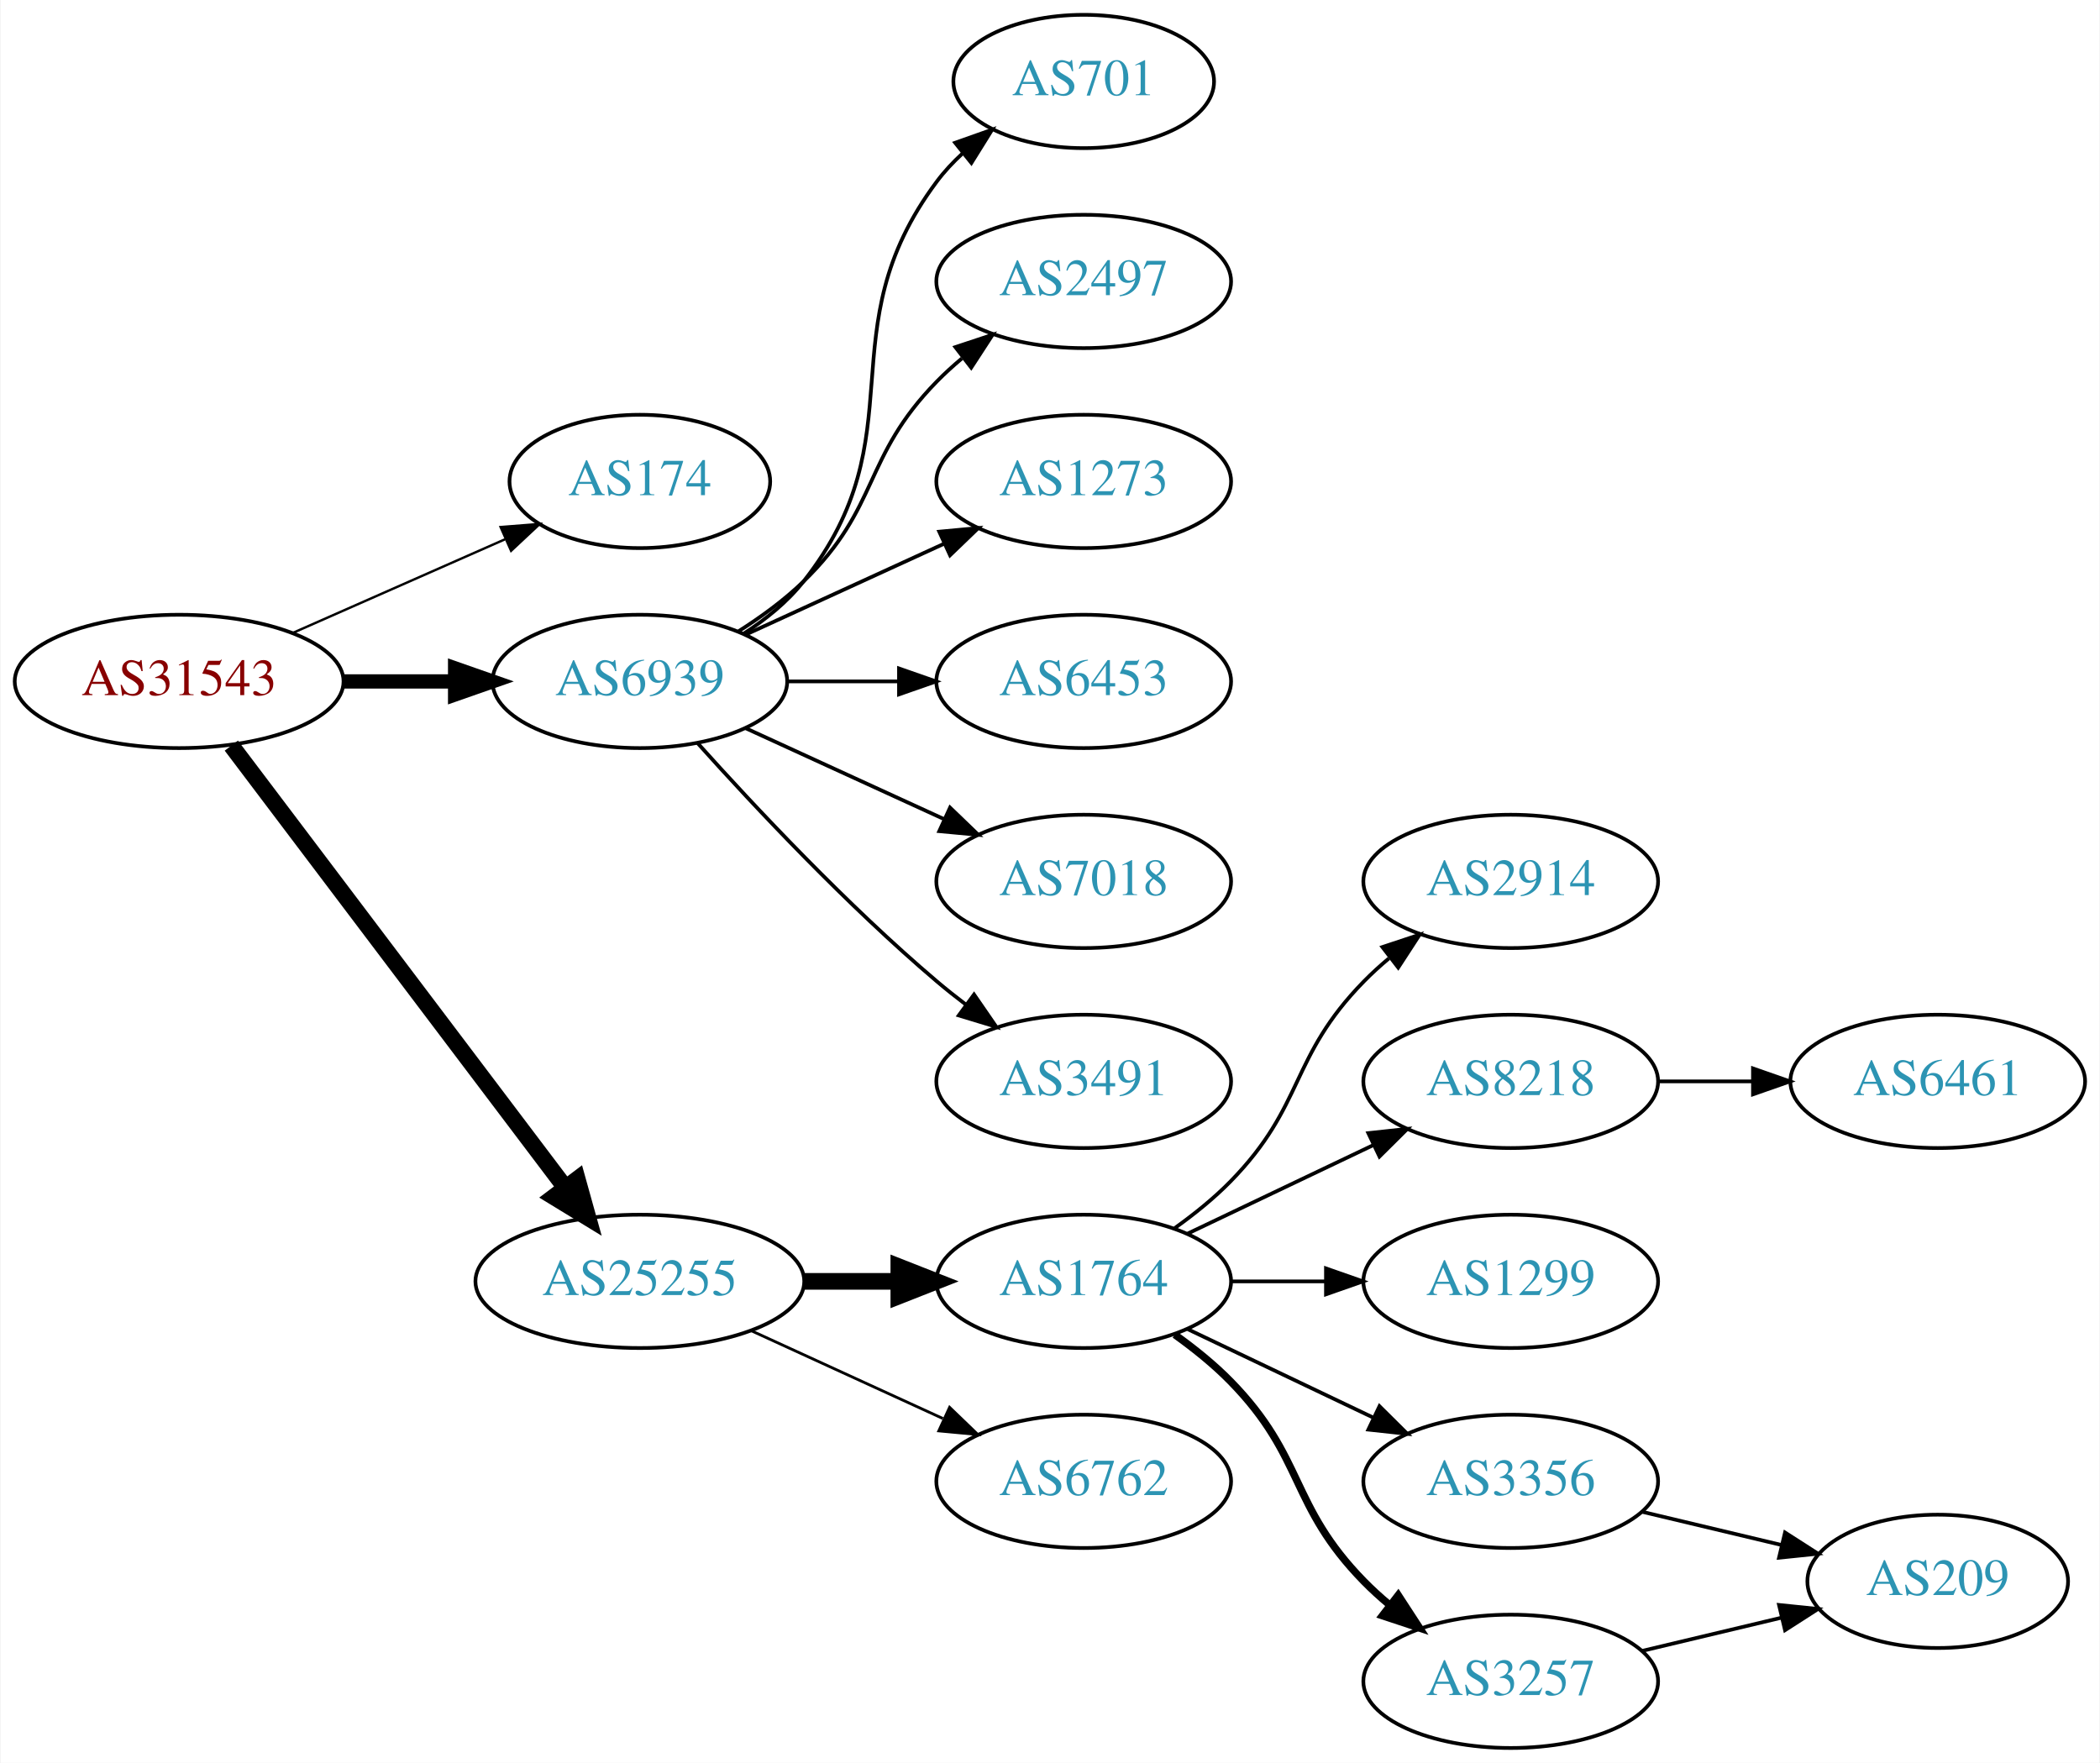
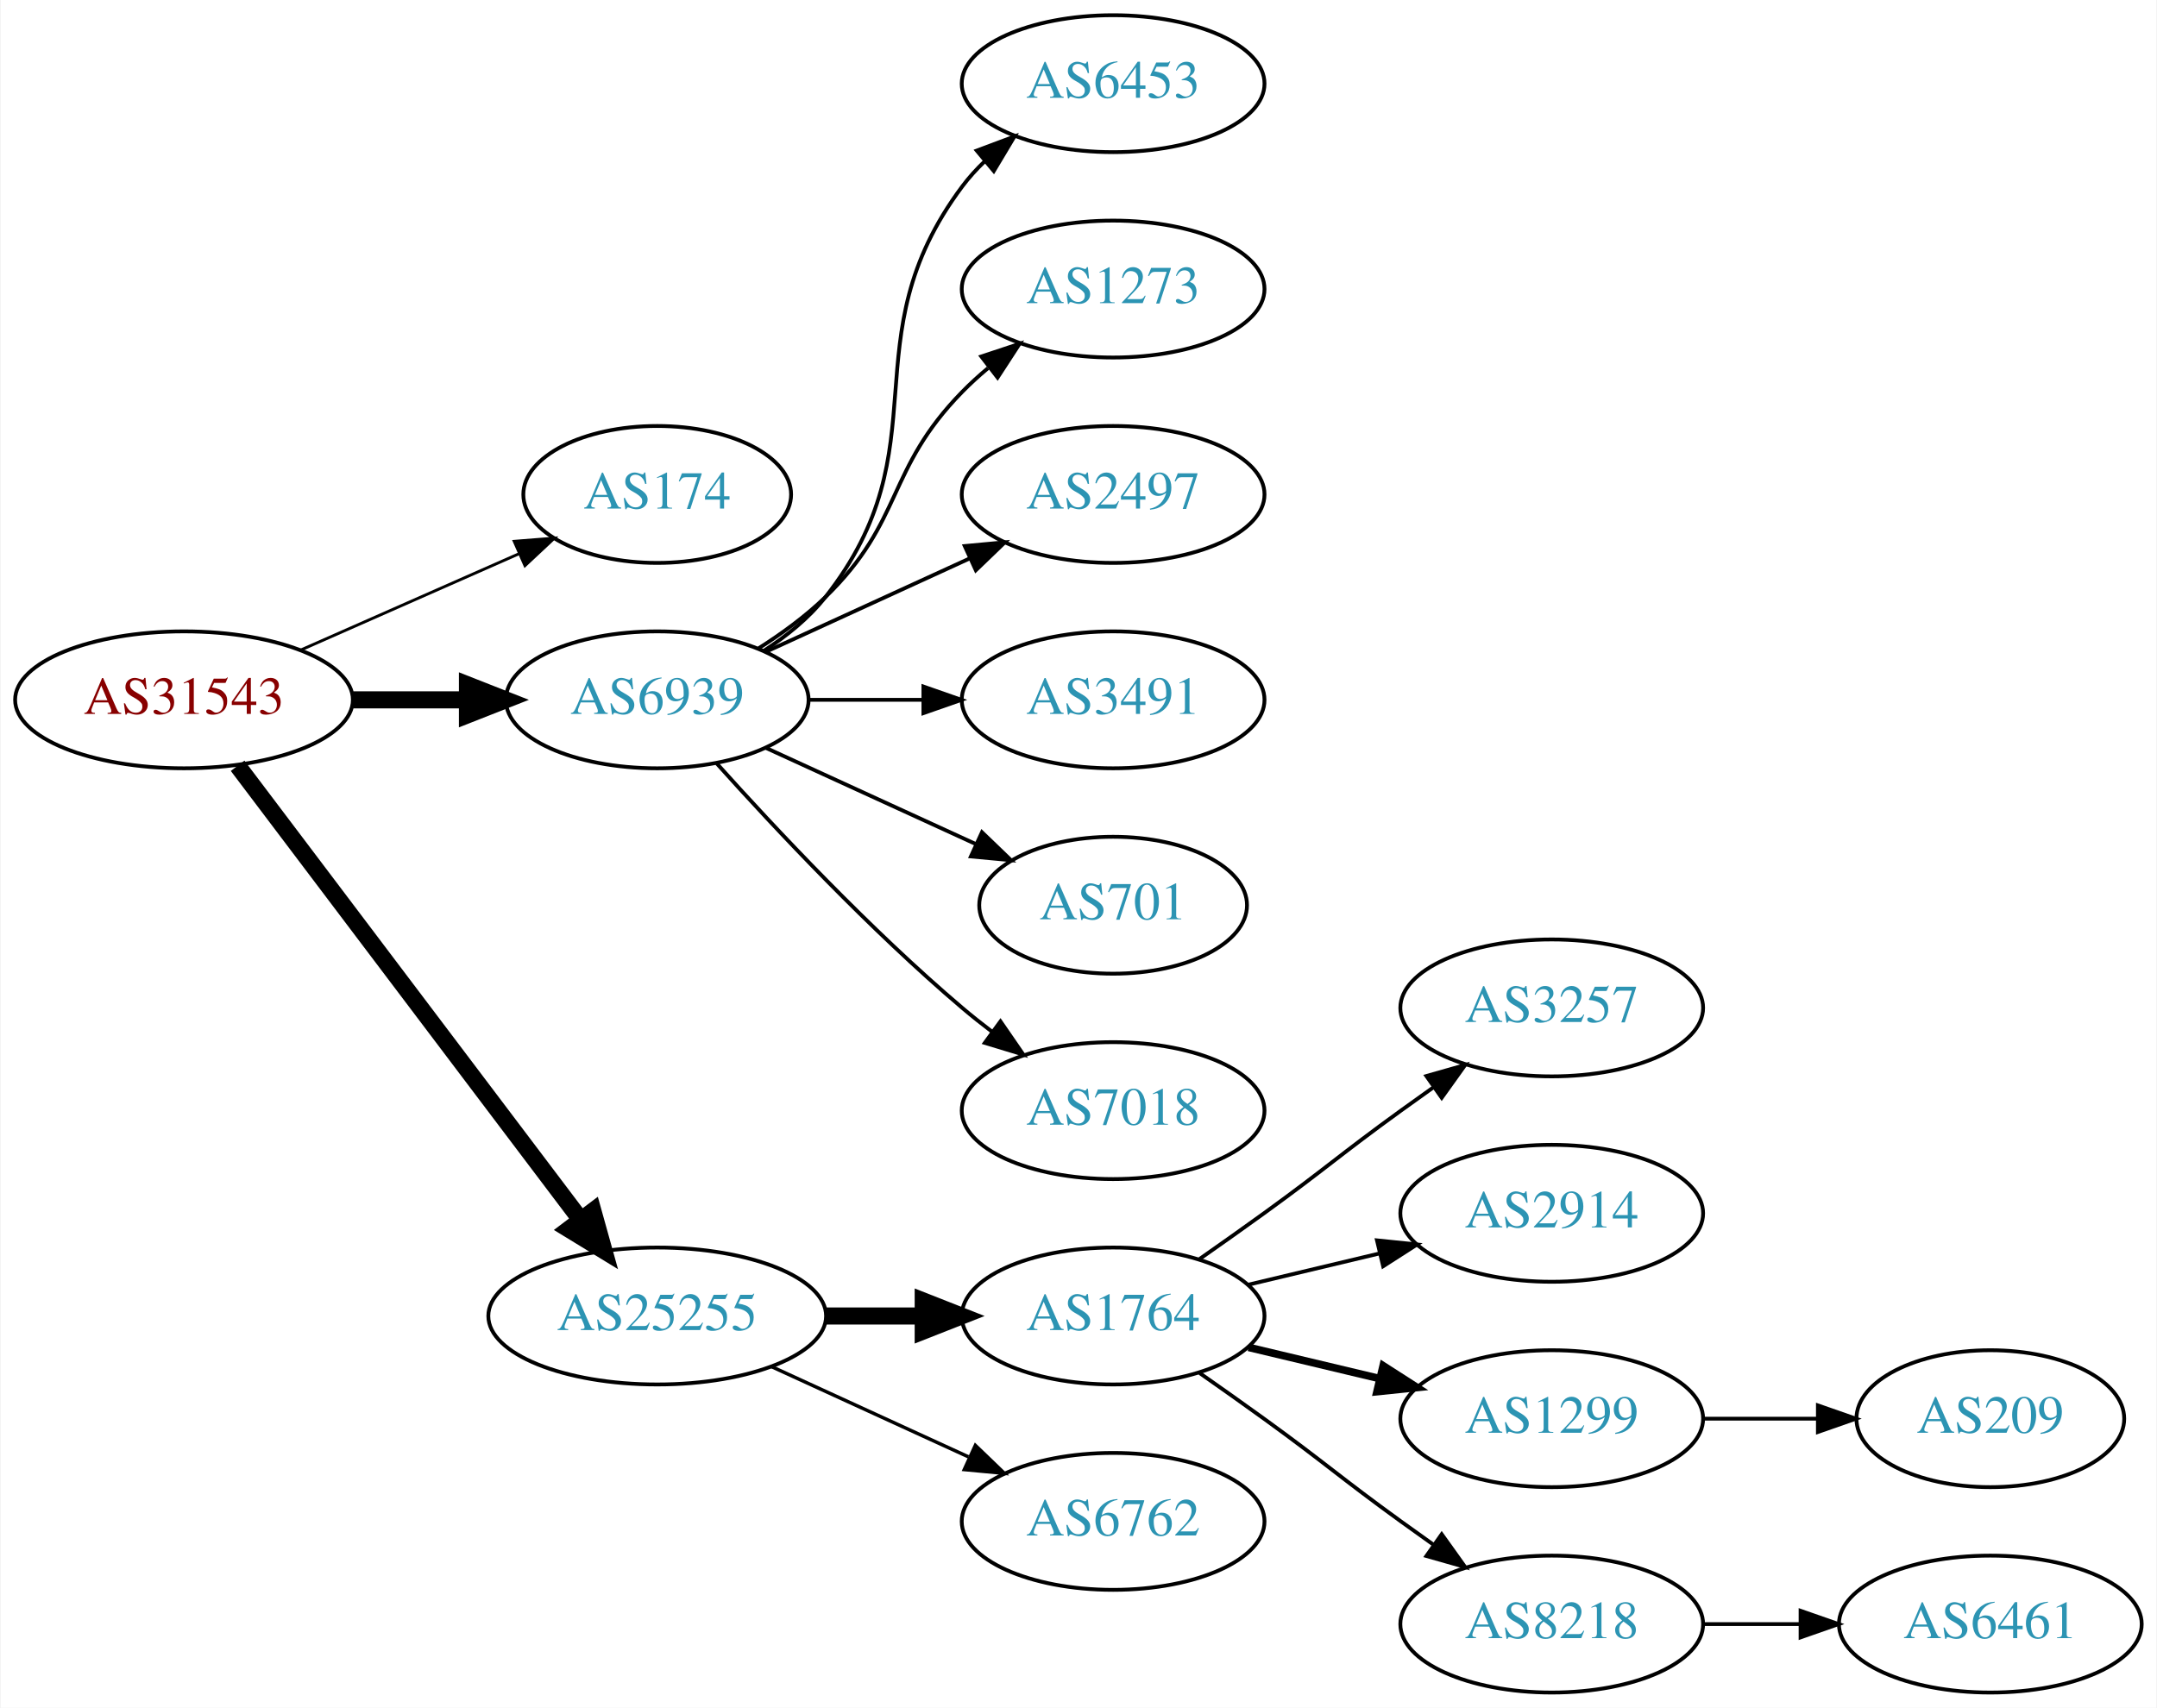
- <svg xmlns="http://www.w3.org/2000/svg" xmlns:xlink="http://www.w3.org/1999/xlink" width="567pt" height="476pt" viewBox="0.00 0.00 566.66 476.00">
-   <g id="graph0" class="graph" transform="scale(1 1) rotate(0) translate(4 472)">
-     <polygon fill="white" stroke="none" points="-4,4 -4,-472 562.663,-472 562.663,4 -4,4" />
+ <svg xmlns="http://www.w3.org/2000/svg" xmlns:xlink="http://www.w3.org/1999/xlink" width="567pt" height="449pt" viewBox="0.00 0.00 566.66 449.00">
+   <g id="graph0" class="graph" transform="scale(1 1) rotate(0) translate(4 445)">
+     <polygon fill="white" stroke="none" points="-4,4 -4,-445 562.663,-445 562.663,4 -4,4" />
    <g id="node1" class="node">
      <g id="a_node1">
        <a xlink:href="/asn/31543" xlink:title="AS31543 ~ myNET gmbh [AT]">
-           <ellipse fill="#ffffff" stroke="black" cx="44.196" cy="-288" rx="44.393" ry="18" />
-           <text text-anchor="middle" x="44.196" y="-284.3" font-family="Times,serif" font-size="14.00" fill="#880000">AS31543</text>
+           <ellipse fill="#ffffff" stroke="black" cx="44.196" cy="-261" rx="44.393" ry="18" />
+           <text text-anchor="middle" x="44.196" y="-257.3" font-family="Times,serif" font-size="14.00" fill="#880000">AS31543</text>
        </a>
      </g>
    </g>
    <g id="node2" class="node">
      <g id="a_node2">
        <a xlink:href="/asn/174" xlink:title="AS174 ~ Cogent Communications [US]">
-           <ellipse fill="#ffffff" stroke="black" cx="168.588" cy="-342" rx="35.194" ry="18" />
-           <text text-anchor="middle" x="168.588" y="-338.3" font-family="Times,serif" font-size="14.00" fill="#2c94b3">AS174</text>
+           <ellipse fill="#ffffff" stroke="black" cx="168.588" cy="-315" rx="35.194" ry="18" />
+           <text text-anchor="middle" x="168.588" y="-311.3" font-family="Times,serif" font-size="14.00" fill="#2c94b3">AS174</text>
        </a>
      </g>
    </g>
    <g id="edge1" class="edge">
-       <path fill="none" stroke="black" stroke-width="0.643" d="M74.824,-301.072C92.095,-308.692 113.985,-318.35 132.164,-326.371" />
-       <polygon fill="black" stroke="black" stroke-width="0.643" points="130.995,-329.68 141.557,-330.515 133.821,-323.276 130.995,-329.68" />
+       <path fill="none" stroke="black" stroke-width="0.75" d="M74.824,-274.072C92.095,-281.692 113.985,-291.35 132.164,-299.371" />
+       <polygon fill="black" stroke="black" stroke-width="0.75" points="130.995,-302.68 141.557,-303.515 133.821,-296.276 130.995,-302.68" />
    </g>
    <g id="node3" class="node">
      <g id="a_node3">
        <a xlink:href="/asn/6939" xlink:title="AS6939 ~ Hurricane Electric LLC [US]">
-           <ellipse fill="#ffffff" stroke="black" cx="168.588" cy="-288" rx="39.794" ry="18" />
-           <text text-anchor="middle" x="168.588" y="-284.3" font-family="Times,serif" font-size="14.00" fill="#2c94b3">AS6939</text>
+           <ellipse fill="#ffffff" stroke="black" cx="168.588" cy="-261" rx="39.794" ry="18" />
+           <text text-anchor="middle" x="168.588" y="-257.3" font-family="Times,serif" font-size="14.00" fill="#2c94b3">AS6939</text>
        </a>
      </g>
    </g>
    <g id="edge2" class="edge">
-       <path fill="none" stroke="black" stroke-width="3.857" d="M88.692,-288C98.381,-288 108.717,-288 118.61,-288" />
-       <polygon fill="black" stroke="black" stroke-width="3.857" points="118.713,-291.5 128.713,-288 118.713,-284.5 118.713,-291.5" />
+       <path fill="none" stroke="black" stroke-width="4.5" d="M88.692,-261C98.381,-261 108.717,-261 118.61,-261" />
+       <polygon fill="black" stroke="black" stroke-width="4.5" points="118.713,-264.938 128.713,-261 118.713,-257.063 118.713,-264.938" />
    </g>
    <g id="node4" class="node">
      <g id="a_node4">
        <a xlink:href="/asn/25255" xlink:title="AS25255 ~ ==&gt; TELE2 AUSTRIA &lt;== [AT]">
-           <ellipse fill="#ffffff" stroke="black" cx="168.588" cy="-126" rx="44.393" ry="18" />
-           <text text-anchor="middle" x="168.588" y="-122.3" font-family="Times,serif" font-size="14.00" fill="#2c94b3">AS25255</text>
+           <ellipse fill="#ffffff" stroke="black" cx="168.588" cy="-99" rx="44.393" ry="18" />
+           <text text-anchor="middle" x="168.588" y="-95.3" font-family="Times,serif" font-size="14.00" fill="#2c94b3">AS25255</text>
        </a>
      </g>
    </g>
    <g id="edge3" class="edge">
-       <path fill="none" stroke="black" stroke-width="4.5" d="M58.294,-270.663C79.919,-242.04 123.19,-184.767 148.312,-151.514" />
-       <polygon fill="black" stroke="black" stroke-width="4.5" points="151.698,-153.565 154.584,-143.212 145.415,-148.817 151.698,-153.565" />
+       <path fill="none" stroke="black" stroke-width="4.5" d="M58.294,-243.663C79.919,-215.04 123.19,-157.767 148.312,-124.514" />
+       <polygon fill="black" stroke="black" stroke-width="4.5" points="151.698,-126.565 154.584,-116.212 145.415,-121.817 151.698,-126.565" />
    </g>
    <g id="node5" class="node">
      <g id="a_node5">
-         <a xlink:href="/asn/701" xlink:title="AS701 ~ UUNET [US]">
-           <ellipse fill="#ffffff" stroke="black" cx="288.431" cy="-450" rx="35.194" ry="18" />
-           <text text-anchor="middle" x="288.431" y="-446.3" font-family="Times,serif" font-size="14.00" fill="#2c94b3">AS701</text>
+         <a xlink:href="/asn/6453" xlink:title="AS6453 ~ TATA COMMUNICATIONS (AMERICA) INC [US]">
+           <ellipse fill="#ffffff" stroke="black" cx="288.431" cy="-423" rx="39.794" ry="18" />
+           <text text-anchor="middle" x="288.431" y="-419.3" font-family="Times,serif" font-size="14.00" fill="#2c94b3">AS6453</text>
        </a>
      </g>
    </g>
    <g id="edge4" class="edge">
-       <path fill="none" stroke="black" d="M196.56,-300.855C202.548,-304.72 208.408,-309.441 212.784,-315 244.083,-354.754 218.513,-382.458 248.784,-423 250.792,-425.689 253.148,-428.209 255.689,-430.546" />
-       <polygon fill="black" stroke="black" points="253.718,-433.452 263.705,-436.989 258.104,-427.996 253.718,-433.452" />
+       <path fill="none" stroke="black" d="M196.56,-273.855C202.548,-277.72 208.408,-282.441 212.784,-288 244.083,-327.754 218.513,-355.458 248.784,-396 250.529,-398.336 252.536,-400.545 254.7,-402.617" />
+       <polygon fill="black" stroke="black" points="252.577,-405.405 262.5,-409.118 257.059,-400.027 252.577,-405.405" />
    </g>
    <g id="node6" class="node">
      <g id="a_node6">
-         <a xlink:href="/asn/2497" xlink:title="AS2497 ~ Internet Initiative Japan Inc. [JP]">
-           <ellipse fill="#ffffff" stroke="black" cx="288.431" cy="-396" rx="39.794" ry="18" />
-           <text text-anchor="middle" x="288.431" y="-392.3" font-family="Times,serif" font-size="14.00" fill="#2c94b3">AS2497</text>
+         <a xlink:href="/asn/1273" xlink:title="AS1273 ~ Vodafone Group PLC [EU]">
+           <ellipse fill="#ffffff" stroke="black" cx="288.431" cy="-369" rx="39.794" ry="18" />
+           <text text-anchor="middle" x="288.431" y="-365.3" font-family="Times,serif" font-size="14.00" fill="#2c94b3">AS1273</text>
        </a>
      </g>
    </g>
    <g id="edge5" class="edge">
-       <path fill="none" stroke="black" d="M195.117,-301.462C201.28,-305.362 207.582,-309.948 212.784,-315 233.478,-335.094 228.612,-348.383 248.784,-369 250.877,-371.139 253.161,-373.218 255.537,-375.21" />
-       <polygon fill="black" stroke="black" points="253.781,-378.275 263.837,-381.611 258.056,-372.732 253.781,-378.275" />
+       <path fill="none" stroke="black" d="M195.117,-274.462C201.28,-278.362 207.582,-282.948 212.784,-288 233.478,-308.094 228.612,-321.383 248.784,-342 250.877,-344.139 253.161,-346.218 255.537,-348.21" />
+       <polygon fill="black" stroke="black" points="253.781,-351.275 263.837,-354.611 258.056,-345.732 253.781,-351.275" />
    </g>
    <g id="node7" class="node">
      <g id="a_node7">
-         <a xlink:href="/asn/1273" xlink:title="AS1273 ~ Vodafone Group PLC [EU]">
-           <ellipse fill="#ffffff" stroke="black" cx="288.431" cy="-342" rx="39.794" ry="18" />
-           <text text-anchor="middle" x="288.431" y="-338.3" font-family="Times,serif" font-size="14.00" fill="#2c94b3">AS1273</text>
+         <a xlink:href="/asn/2497" xlink:title="AS2497 ~ Internet Initiative Japan Inc. [JP]">
+           <ellipse fill="#ffffff" stroke="black" cx="288.431" cy="-315" rx="39.794" ry="18" />
+           <text text-anchor="middle" x="288.431" y="-311.3" font-family="Times,serif" font-size="14.00" fill="#2c94b3">AS2497</text>
        </a>
      </g>
    </g>
    <g id="edge6" class="edge">
-       <path fill="none" stroke="black" d="M197.217,-300.661C213.174,-307.973 233.445,-317.261 250.727,-325.181" />
-       <polygon fill="black" stroke="black" points="249.426,-328.435 259.975,-329.419 252.342,-322.071 249.426,-328.435" />
+       <path fill="none" stroke="black" d="M197.217,-273.661C213.174,-280.973 233.445,-290.261 250.727,-298.181" />
+       <polygon fill="black" stroke="black" points="249.426,-301.435 259.975,-302.419 252.342,-295.071 249.426,-301.435" />
    </g>
    <g id="node8" class="node">
      <g id="a_node8">
-         <a xlink:href="/asn/6453" xlink:title="AS6453 ~ TATA COMMUNICATIONS (AMERICA) INC [US]">
-           <ellipse fill="#ffffff" stroke="black" cx="288.431" cy="-288" rx="39.794" ry="18" />
-           <text text-anchor="middle" x="288.431" y="-284.3" font-family="Times,serif" font-size="14.00" fill="#2c94b3">AS6453</text>
+         <a xlink:href="/asn/3491" xlink:title="AS3491 ~ PCCW Global, Inc. [US]">
+           <ellipse fill="#ffffff" stroke="black" cx="288.431" cy="-261" rx="39.794" ry="18" />
+           <text text-anchor="middle" x="288.431" y="-257.3" font-family="Times,serif" font-size="14.00" fill="#2c94b3">AS3491</text>
        </a>
      </g>
    </g>
    <g id="edge7" class="edge">
-       <path fill="none" stroke="black" d="M208.501,-288C218.054,-288 228.404,-288 238.367,-288" />
-       <polygon fill="black" stroke="black" points="238.559,-291.5 248.559,-288 238.559,-284.5 238.559,-291.5" />
+       <path fill="none" stroke="black" d="M208.501,-261C218.054,-261 228.404,-261 238.367,-261" />
+       <polygon fill="black" stroke="black" points="238.559,-264.5 248.559,-261 238.559,-257.5 238.559,-264.5" />
    </g>
    <g id="node9" class="node">
      <g id="a_node9">
-         <a xlink:href="/asn/7018" xlink:title="AS7018 ~ AT&amp;T Services, Inc. [US]">
-           <ellipse fill="#ffffff" stroke="black" cx="288.431" cy="-234" rx="39.794" ry="18" />
-           <text text-anchor="middle" x="288.431" y="-230.3" font-family="Times,serif" font-size="14.00" fill="#2c94b3">AS7018</text>
+         <a xlink:href="/asn/701" xlink:title="AS701 ~ UUNET [US]">
+           <ellipse fill="#ffffff" stroke="black" cx="288.431" cy="-207" rx="35.194" ry="18" />
+           <text text-anchor="middle" x="288.431" y="-203.3" font-family="Times,serif" font-size="14.00" fill="#2c94b3">AS701</text>
        </a>
      </g>
    </g>
    <g id="edge8" class="edge">
-       <path fill="none" stroke="black" d="M197.217,-275.339C213.174,-268.027 233.445,-258.739 250.727,-250.819" />
-       <polygon fill="black" stroke="black" points="252.342,-253.929 259.975,-246.581 249.426,-247.565 252.342,-253.929" />
+       <path fill="none" stroke="black" d="M197.217,-248.339C213.633,-240.817 234.615,-231.202 252.212,-223.139" />
+       <polygon fill="black" stroke="black" points="253.956,-226.189 261.589,-218.842 251.04,-219.826 253.956,-226.189" />
    </g>
    <g id="node10" class="node">
      <g id="a_node10">
-         <a xlink:href="/asn/3491" xlink:title="AS3491 ~ PCCW Global, Inc. [US]">
-           <ellipse fill="#ffffff" stroke="black" cx="288.431" cy="-180" rx="39.794" ry="18" />
-           <text text-anchor="middle" x="288.431" y="-176.3" font-family="Times,serif" font-size="14.00" fill="#2c94b3">AS3491</text>
+         <a xlink:href="/asn/7018" xlink:title="AS7018 ~ AT&amp;T Services, Inc. [US]">
+           <ellipse fill="#ffffff" stroke="black" cx="288.431" cy="-153" rx="39.794" ry="18" />
+           <text text-anchor="middle" x="288.431" y="-149.3" font-family="Times,serif" font-size="14.00" fill="#2c94b3">AS7018</text>
        </a>
      </g>
    </g>
    <g id="edge9" class="edge">
-       <path fill="none" stroke="black" d="M184.234,-271.275C199.535,-254.235 224.632,-227.477 248.784,-207 251.281,-204.883 253.942,-202.768 256.653,-200.707" />
-       <polygon fill="black" stroke="black" points="258.819,-203.459 264.83,-194.734 254.69,-197.806 258.819,-203.459" />
+       <path fill="none" stroke="black" d="M184.234,-244.275C199.535,-227.235 224.632,-200.477 248.784,-180 251.281,-177.883 253.942,-175.768 256.653,-173.707" />
+       <polygon fill="black" stroke="black" points="258.819,-176.459 264.83,-167.734 254.69,-170.806 258.819,-176.459" />
    </g>
    <g id="node11" class="node">
      <g id="a_node11">
        <a xlink:href="/asn/1764" xlink:title="AS1764 ~ NEXTLAYER-AS [AT]">
-           <ellipse fill="#ffffff" stroke="black" cx="288.431" cy="-126" rx="39.794" ry="18" />
-           <text text-anchor="middle" x="288.431" y="-122.3" font-family="Times,serif" font-size="14.00" fill="#2c94b3">AS1764</text>
+           <ellipse fill="#ffffff" stroke="black" cx="288.431" cy="-99" rx="39.794" ry="18" />
+           <text text-anchor="middle" x="288.431" y="-95.3" font-family="Times,serif" font-size="14.00" fill="#2c94b3">AS1764</text>
        </a>
      </g>
    </g>
    <g id="edge10" class="edge">
-       <path fill="none" stroke="black" stroke-width="4.5" d="M212.799,-126C221.112,-126 229.875,-126 238.357,-126" />
-       <polygon fill="black" stroke="black" stroke-width="4.5" points="238.516,-129.938 248.516,-126 238.516,-122.063 238.516,-129.938" />
+       <path fill="none" stroke="black" stroke-width="4.5" d="M212.799,-99C221.112,-99 229.875,-99 238.357,-99" />
+       <polygon fill="black" stroke="black" stroke-width="4.5" points="238.516,-102.938 248.516,-99 238.516,-95.063 238.516,-102.938" />
    </g>
    <g id="node12" class="node">
      <g id="a_node12">
        <a xlink:href="/asn/6762" xlink:title="AS6762 ~ TELECOM ITALIA SPARKLE S.p.A. [IT]">
-           <ellipse fill="#ffffff" stroke="black" cx="288.431" cy="-72" rx="39.794" ry="18" />
-           <text text-anchor="middle" x="288.431" y="-68.3" font-family="Times,serif" font-size="14.00" fill="#2c94b3">AS6762</text>
+           <ellipse fill="#ffffff" stroke="black" cx="288.431" cy="-45" rx="39.794" ry="18" />
+           <text text-anchor="middle" x="288.431" y="-41.3" font-family="Times,serif" font-size="14.00" fill="#2c94b3">AS6762</text>
        </a>
      </g>
    </g>
    <g id="edge11" class="edge">
-       <path fill="none" stroke="black" stroke-width="0.75" d="M198.718,-112.652C214.329,-105.498 233.727,-96.609 250.399,-88.969" />
-       <polygon fill="black" stroke="black" stroke-width="0.75" points="252.218,-91.986 259.851,-84.638 249.302,-85.622 252.218,-91.986" />
+       <path fill="none" stroke="black" stroke-width="0.9" d="M198.718,-85.652C214.329,-78.498 233.727,-69.609 250.399,-61.969" />
+       <polygon fill="black" stroke="black" stroke-width="0.9" points="252.218,-64.986 259.851,-57.638 249.302,-58.622 252.218,-64.986" />
    </g>
    <g id="node13" class="node">
      <g id="a_node13">
-         <a xlink:href="/asn/2914" xlink:title="AS2914 ~ NTT America, Inc. [US]">
-           <ellipse fill="#ffffff" stroke="black" cx="403.724" cy="-234" rx="39.794" ry="18" />
-           <text text-anchor="middle" x="403.724" y="-230.3" font-family="Times,serif" font-size="14.00" fill="#2c94b3">AS2914</text>
+         <a xlink:href="/asn/3257" xlink:title="AS3257 ~ GTT [DE]">
+           <ellipse fill="#ffffff" stroke="black" cx="403.724" cy="-180" rx="39.794" ry="18" />
+           <text text-anchor="middle" x="403.724" y="-176.3" font-family="Times,serif" font-size="14.00" fill="#2c94b3">AS3257</text>
        </a>
      </g>
    </g>
    <g id="edge12" class="edge">
-       <path fill="none" stroke="black" d="M313.025,-140.389C318.281,-144.148 323.613,-148.437 328.077,-153 348.25,-173.617 343.905,-186.383 364.077,-207 366.17,-209.139 368.453,-211.218 370.83,-213.21" />
-       <polygon fill="black" stroke="black" points="369.074,-216.275 379.13,-219.611 373.349,-210.732 369.074,-216.275" />
+       <path fill="none" stroke="black" d="M311.188,-114.009C316.722,-117.879 322.641,-122.064 328.077,-126 344.277,-137.729 347.877,-141.271 364.077,-153 366.88,-155.029 369.812,-157.125 372.752,-159.21" />
+       <polygon fill="black" stroke="black" points="370.775,-162.097 380.967,-164.991 374.803,-156.373 370.775,-162.097" />
    </g>
    <g id="node14" class="node">
      <g id="a_node14">
-         <a xlink:href="/asn/8218" xlink:title="AS8218 ~ legacy Neotelecoms [FR]">
-           <ellipse fill="#ffffff" stroke="black" cx="403.724" cy="-180" rx="39.794" ry="18" />
-           <text text-anchor="middle" x="403.724" y="-176.3" font-family="Times,serif" font-size="14.00" fill="#2c94b3">AS8218</text>
+         <a xlink:href="/asn/2914" xlink:title="AS2914 ~ NTT America, Inc. [US]">
+           <ellipse fill="#ffffff" stroke="black" cx="403.724" cy="-126" rx="39.794" ry="18" />
+           <text text-anchor="middle" x="403.724" y="-122.3" font-family="Times,serif" font-size="14.00" fill="#2c94b3">AS2914</text>
        </a>
      </g>
    </g>
    <g id="edge13" class="edge">
-       <path fill="none" stroke="black" d="M316.567,-138.934C331.561,-146.081 350.382,-155.052 366.605,-162.785" />
-       <polygon fill="black" stroke="black" points="365.276,-166.028 375.809,-167.171 368.288,-159.709 365.276,-166.028" />
+       <path fill="none" stroke="black" d="M324.038,-107.248C334.909,-109.838 347.064,-112.735 358.506,-115.462" />
+       <polygon fill="black" stroke="black" points="357.789,-118.889 368.328,-117.803 359.412,-112.08 357.789,-118.889" />
    </g>
    <g id="node15" class="node">
      <g id="a_node15">
        <a xlink:href="/asn/1299" xlink:title="AS1299 ~ Telia Carrier [EU]">
-           <ellipse fill="#ffffff" stroke="black" cx="403.724" cy="-126" rx="39.794" ry="18" />
-           <text text-anchor="middle" x="403.724" y="-122.3" font-family="Times,serif" font-size="14.00" fill="#2c94b3">AS1299</text>
+           <ellipse fill="#ffffff" stroke="black" cx="403.724" cy="-72" rx="39.794" ry="18" />
+           <text text-anchor="middle" x="403.724" y="-68.3" font-family="Times,serif" font-size="14.00" fill="#2c94b3">AS1299</text>
        </a>
      </g>
    </g>
    <g id="edge14" class="edge">
-       <path fill="none" stroke="black" d="M328.103,-126C336.306,-126 345.07,-126 353.602,-126" />
-       <polygon fill="black" stroke="black" points="353.841,-129.5 363.841,-126 353.841,-122.5 353.841,-129.5" />
+       <path fill="none" stroke="black" stroke-width="2" d="M324.038,-90.752C334.909,-88.162 347.064,-85.265 358.506,-82.538" />
+       <polygon fill="black" stroke="black" stroke-width="2" points="359.412,-85.92 368.328,-80.197 357.789,-79.111 359.412,-85.92" />
    </g>
    <g id="node16" class="node">
      <g id="a_node16">
-         <a xlink:href="/asn/3356" xlink:title="AS3356 ~ Level 3 Parent, LLC [US]">
-           <ellipse fill="#ffffff" stroke="black" cx="403.724" cy="-72" rx="39.794" ry="18" />
-           <text text-anchor="middle" x="403.724" y="-68.3" font-family="Times,serif" font-size="14.00" fill="#2c94b3">AS3356</text>
+         <a xlink:href="/asn/8218" xlink:title="AS8218 ~ legacy Neotelecoms [FR]">
+           <ellipse fill="#ffffff" stroke="black" cx="403.724" cy="-18" rx="39.794" ry="18" />
+           <text text-anchor="middle" x="403.724" y="-14.3" font-family="Times,serif" font-size="14.00" fill="#2c94b3">AS8218</text>
        </a>
      </g>
    </g>
    <g id="edge15" class="edge">
-       <path fill="none" stroke="black" d="M316.567,-113.066C331.561,-105.919 350.382,-96.948 366.605,-89.215" />
-       <polygon fill="black" stroke="black" points="368.288,-92.291 375.809,-84.829 365.276,-85.972 368.288,-92.291" />
+       <path fill="none" stroke="black" d="M311.188,-83.991C316.722,-80.121 322.641,-75.936 328.077,-72 344.277,-60.271 347.877,-56.729 364.077,-45 366.88,-42.971 369.812,-40.875 372.752,-38.791" />
+       <polygon fill="black" stroke="black" points="374.803,-41.627 380.967,-33.009 370.775,-35.903 374.803,-41.627" />
+     </g>
+     <g id="node18" class="node">
+       <g id="a_node18">
+         <a xlink:href="/asn/209" xlink:title="AS209 ~ CenturyLink Communications, LLC [US]">
+           <ellipse fill="#ffffff" stroke="black" cx="519.017" cy="-72" rx="35.194" ry="18" />
+           <text text-anchor="middle" x="519.017" y="-68.3" font-family="Times,serif" font-size="14.00" fill="#2c94b3">AS209</text>
+         </a>
+       </g>
+     </g>
+     <g id="edge17" class="edge">
+       <path fill="none" stroke="black" d="M443.396,-72C453.101,-72 463.592,-72 473.555,-72" />
+       <polygon fill="black" stroke="black" points="473.691,-75.5 483.691,-72 473.691,-68.5 473.691,-75.5" />
    </g>
    <g id="node17" class="node">
      <g id="a_node17">
-         <a xlink:href="/asn/3257" xlink:title="AS3257 ~ GTT [DE]">
-           <ellipse fill="#ffffff" stroke="black" cx="403.724" cy="-18" rx="39.794" ry="18" />
-           <text text-anchor="middle" x="403.724" y="-14.3" font-family="Times,serif" font-size="14.00" fill="#2c94b3">AS3257</text>
+         <a xlink:href="/asn/6461" xlink:title="AS6461 ~ Zayo Bandwidth [US]">
+           <ellipse fill="#ffffff" stroke="black" cx="519.017" cy="-18" rx="39.794" ry="18" />
+           <text text-anchor="middle" x="519.017" y="-14.3" font-family="Times,serif" font-size="14.00" fill="#2c94b3">AS6461</text>
        </a>
      </g>
    </g>
    <g id="edge16" class="edge">
-       <path fill="none" stroke="black" stroke-width="2" d="M313.025,-111.611C318.281,-107.852 323.613,-103.563 328.077,-99 348.25,-78.383 343.905,-65.617 364.077,-45 366.17,-42.861 368.453,-40.782 370.83,-38.79" />
-       <polygon fill="black" stroke="black" stroke-width="2" points="373.349,-41.268 379.13,-32.389 369.074,-35.725 373.349,-41.268" />
-     </g>
-     <g id="node18" class="node">
-       <g id="a_node18">
-         <a xlink:href="/asn/6461" xlink:title="AS6461 ~ Zayo Bandwidth [US]">
-           <ellipse fill="#ffffff" stroke="black" cx="519.017" cy="-180" rx="39.794" ry="18" />
-           <text text-anchor="middle" x="519.017" y="-176.3" font-family="Times,serif" font-size="14.00" fill="#2c94b3">AS6461</text>
-         </a>
-       </g>
-     </g>
-     <g id="edge17" class="edge">
-       <path fill="none" stroke="black" d="M443.396,-180C451.599,-180 460.363,-180 468.895,-180" />
-       <polygon fill="black" stroke="black" points="469.134,-183.5 479.134,-180 469.134,-176.5 469.134,-183.5" />
-     </g>
-     <g id="node19" class="node">
-       <g id="a_node19">
-         <a xlink:href="/asn/209" xlink:title="AS209 ~ CenturyLink Communications, LLC [US]">
-           <ellipse fill="#ffffff" stroke="black" cx="519.017" cy="-45" rx="35.194" ry="18" />
-           <text text-anchor="middle" x="519.017" y="-41.3" font-family="Times,serif" font-size="14.00" fill="#2c94b3">AS209</text>
-         </a>
-       </g>
-     </g>
-     <g id="edge18" class="edge">
-       <path fill="none" stroke="black" d="M439.331,-63.752C451.125,-60.941 464.43,-57.771 476.698,-54.847" />
-       <polygon fill="black" stroke="black" points="477.787,-58.186 486.703,-52.463 476.164,-51.377 477.787,-58.186" />
-     </g>
-     <g id="edge19" class="edge">
-       <path fill="none" stroke="black" d="M439.331,-26.248C451.125,-29.058 464.43,-32.229 476.698,-35.153" />
-       <polygon fill="black" stroke="black" points="476.164,-38.623 486.703,-37.537 477.787,-31.814 476.164,-38.623" />
+       <path fill="none" stroke="black" d="M443.396,-18C451.599,-18 460.363,-18 468.895,-18" />
+       <polygon fill="black" stroke="black" points="469.134,-21.5 479.134,-18 469.134,-14.5 469.134,-21.5" />
    </g>
  </g>
</svg>
